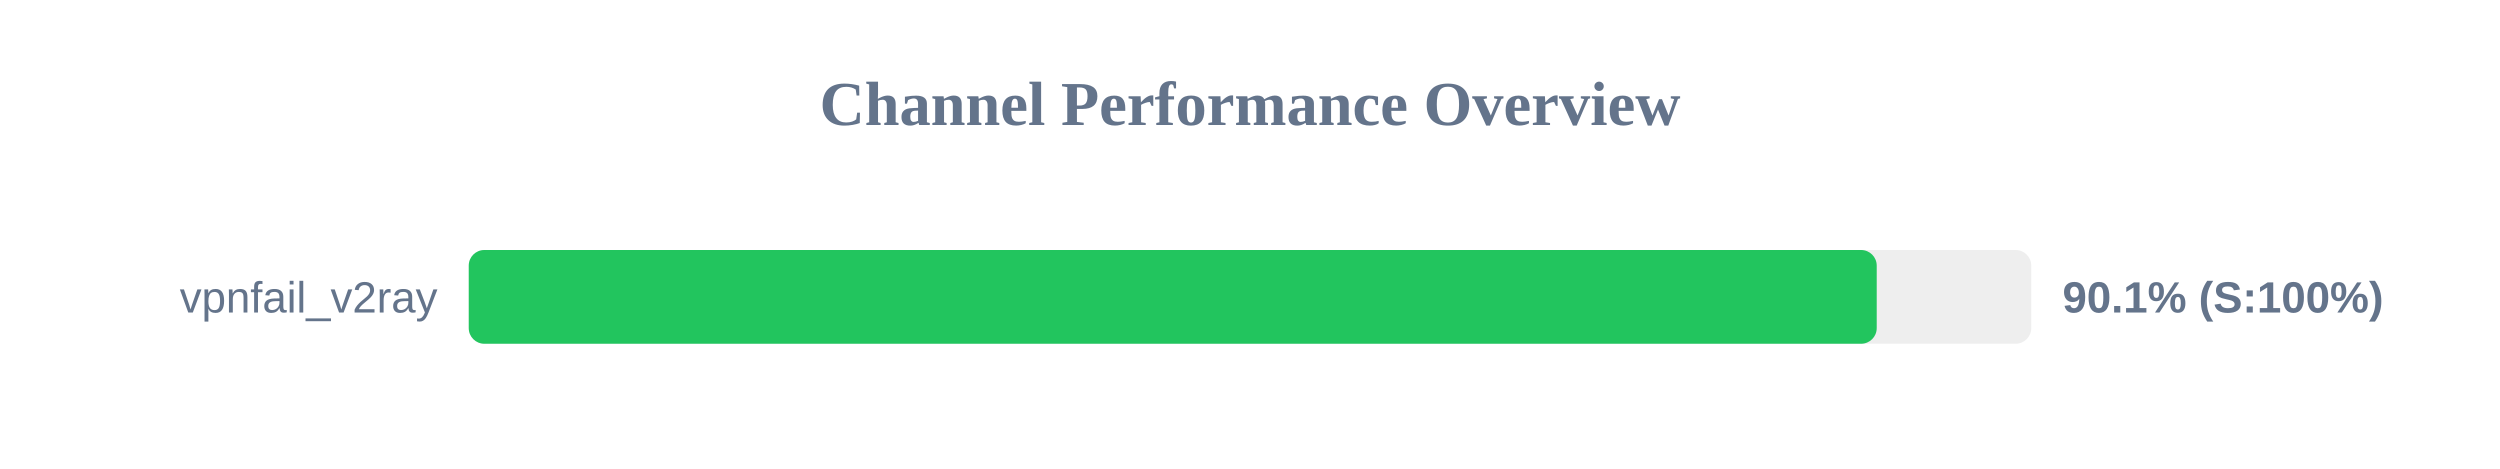
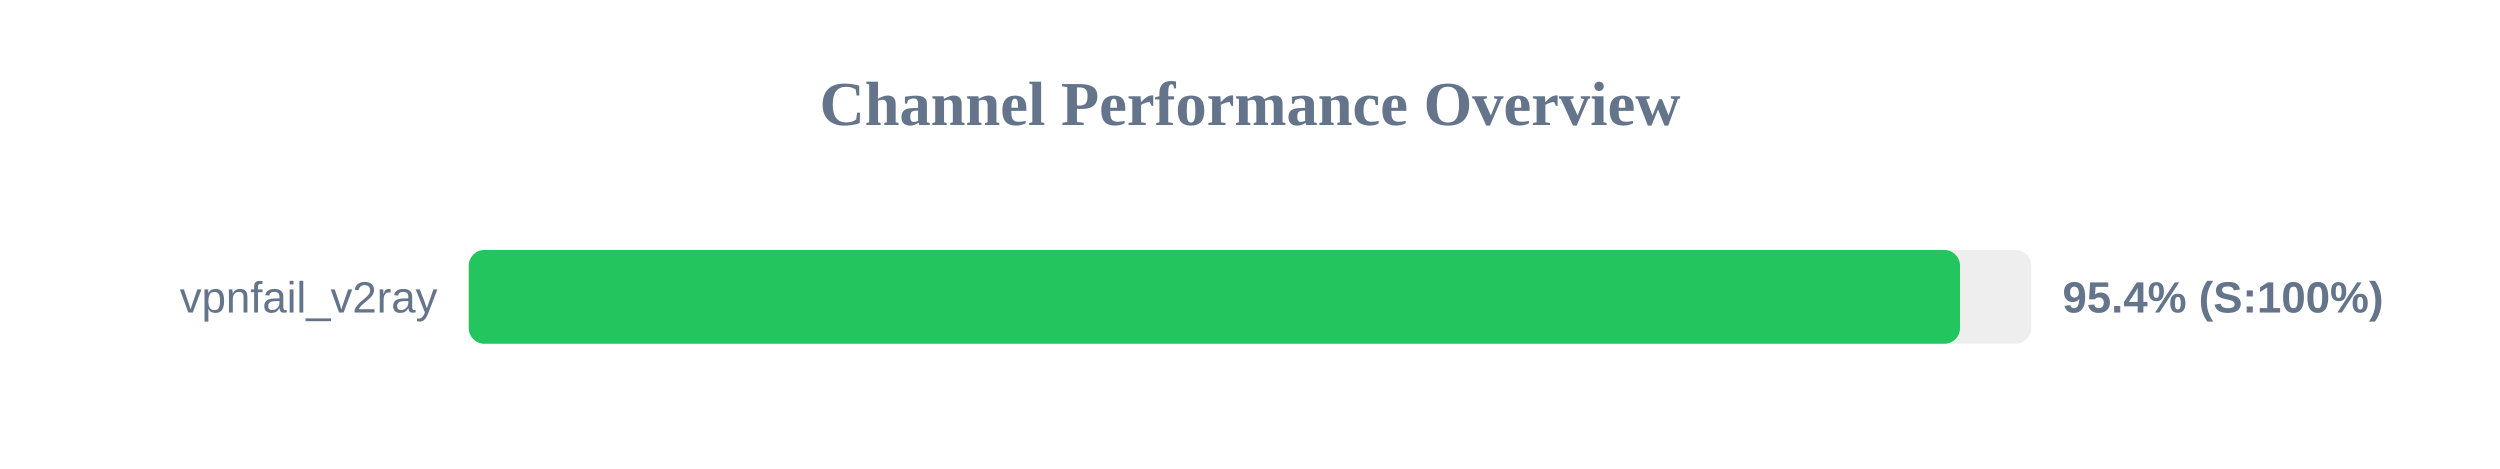
<svg xmlns="http://www.w3.org/2000/svg" width="800" height="150" version="1.1">
  <style>
        .row { font: 14px Arial; fill: #64748b; }
        .score { font: bold 14px Arial; fill: #64748b; }
    </style>
  <text x="400" y="40" text-anchor="middle" font-size="20px" font-weight="bold" fill="#64748b">Channel Performance Overview</text>
  <rect x="150" y="80" width="500" height="30" fill="#eee" rx="5" />
-   <rect x="150" y="80" width="450.55" height="30" fill="#22c55e" rx="5" />
+   <rect x="150" y="80" width="477.2" height="30" fill="#22c55e" rx="5" />
  <text x="140" y="100" text-anchor="end" class="row">vpnfail_v2ray</text>
-   <text x="660" y="100" text-anchor="start" class="score">90.1% (S:100%)</text>
+   <text x="660" y="100" text-anchor="start" class="score">95.4% (S:100%)</text>
</svg>
